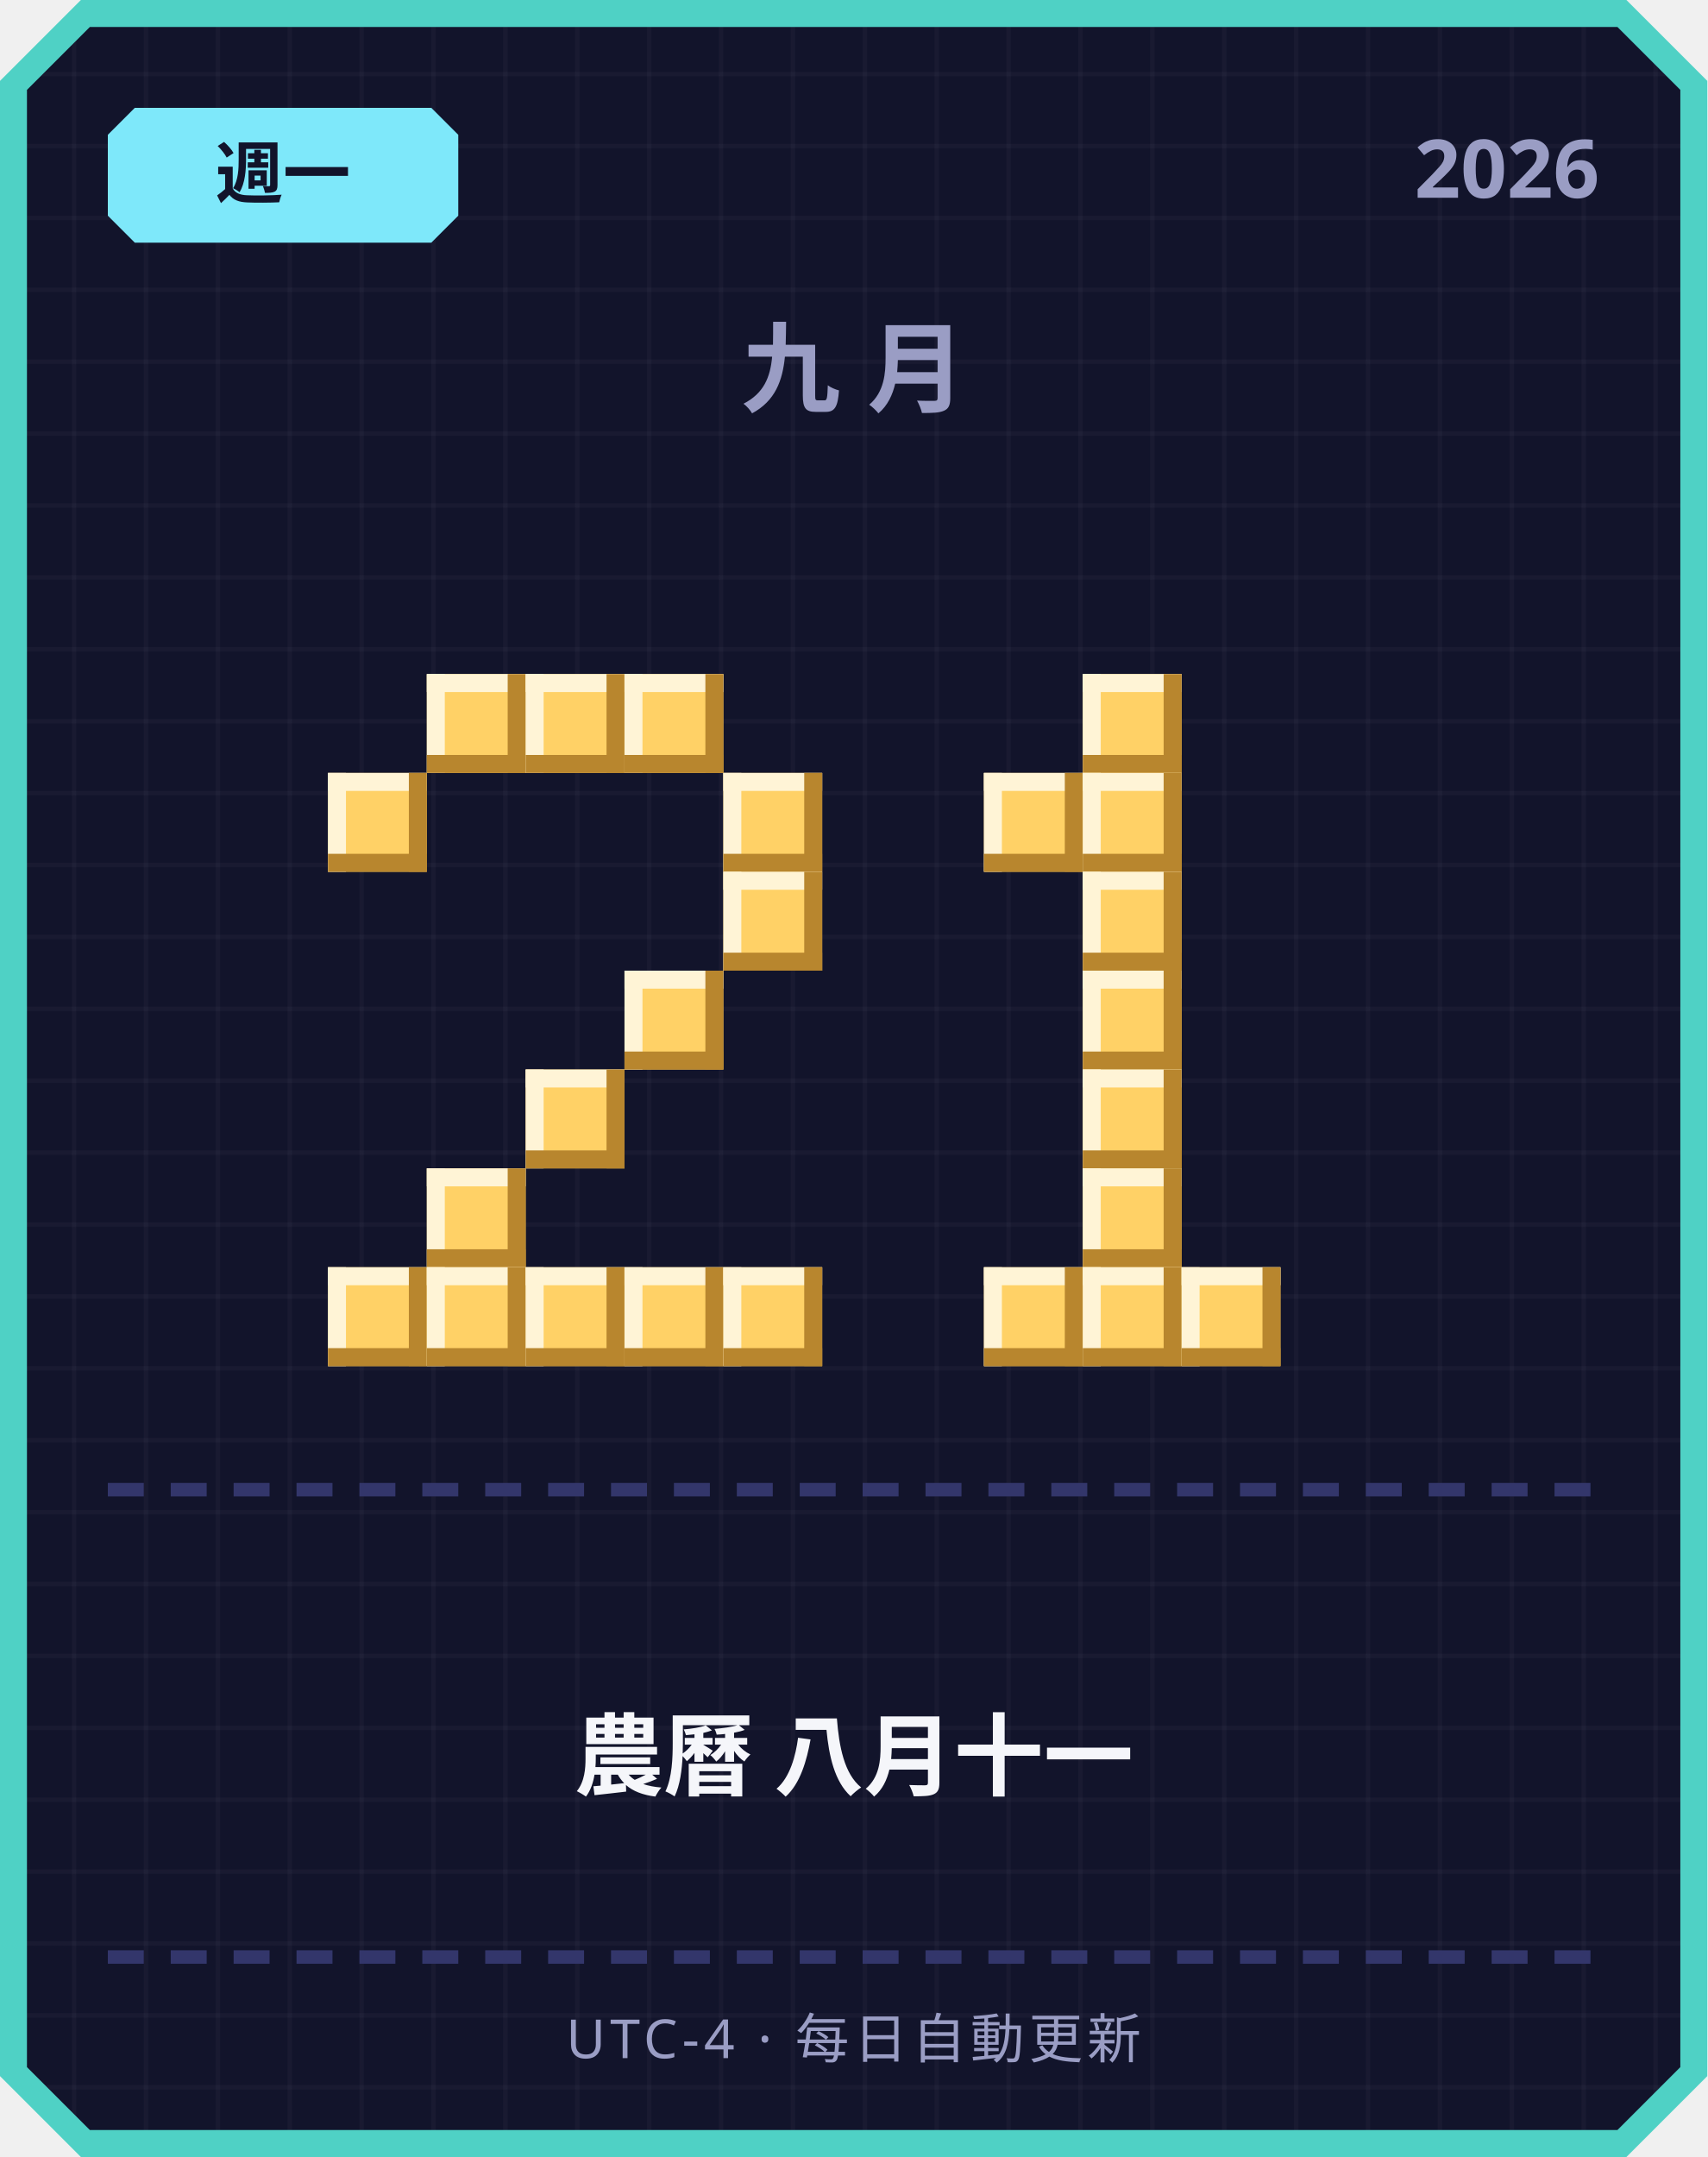
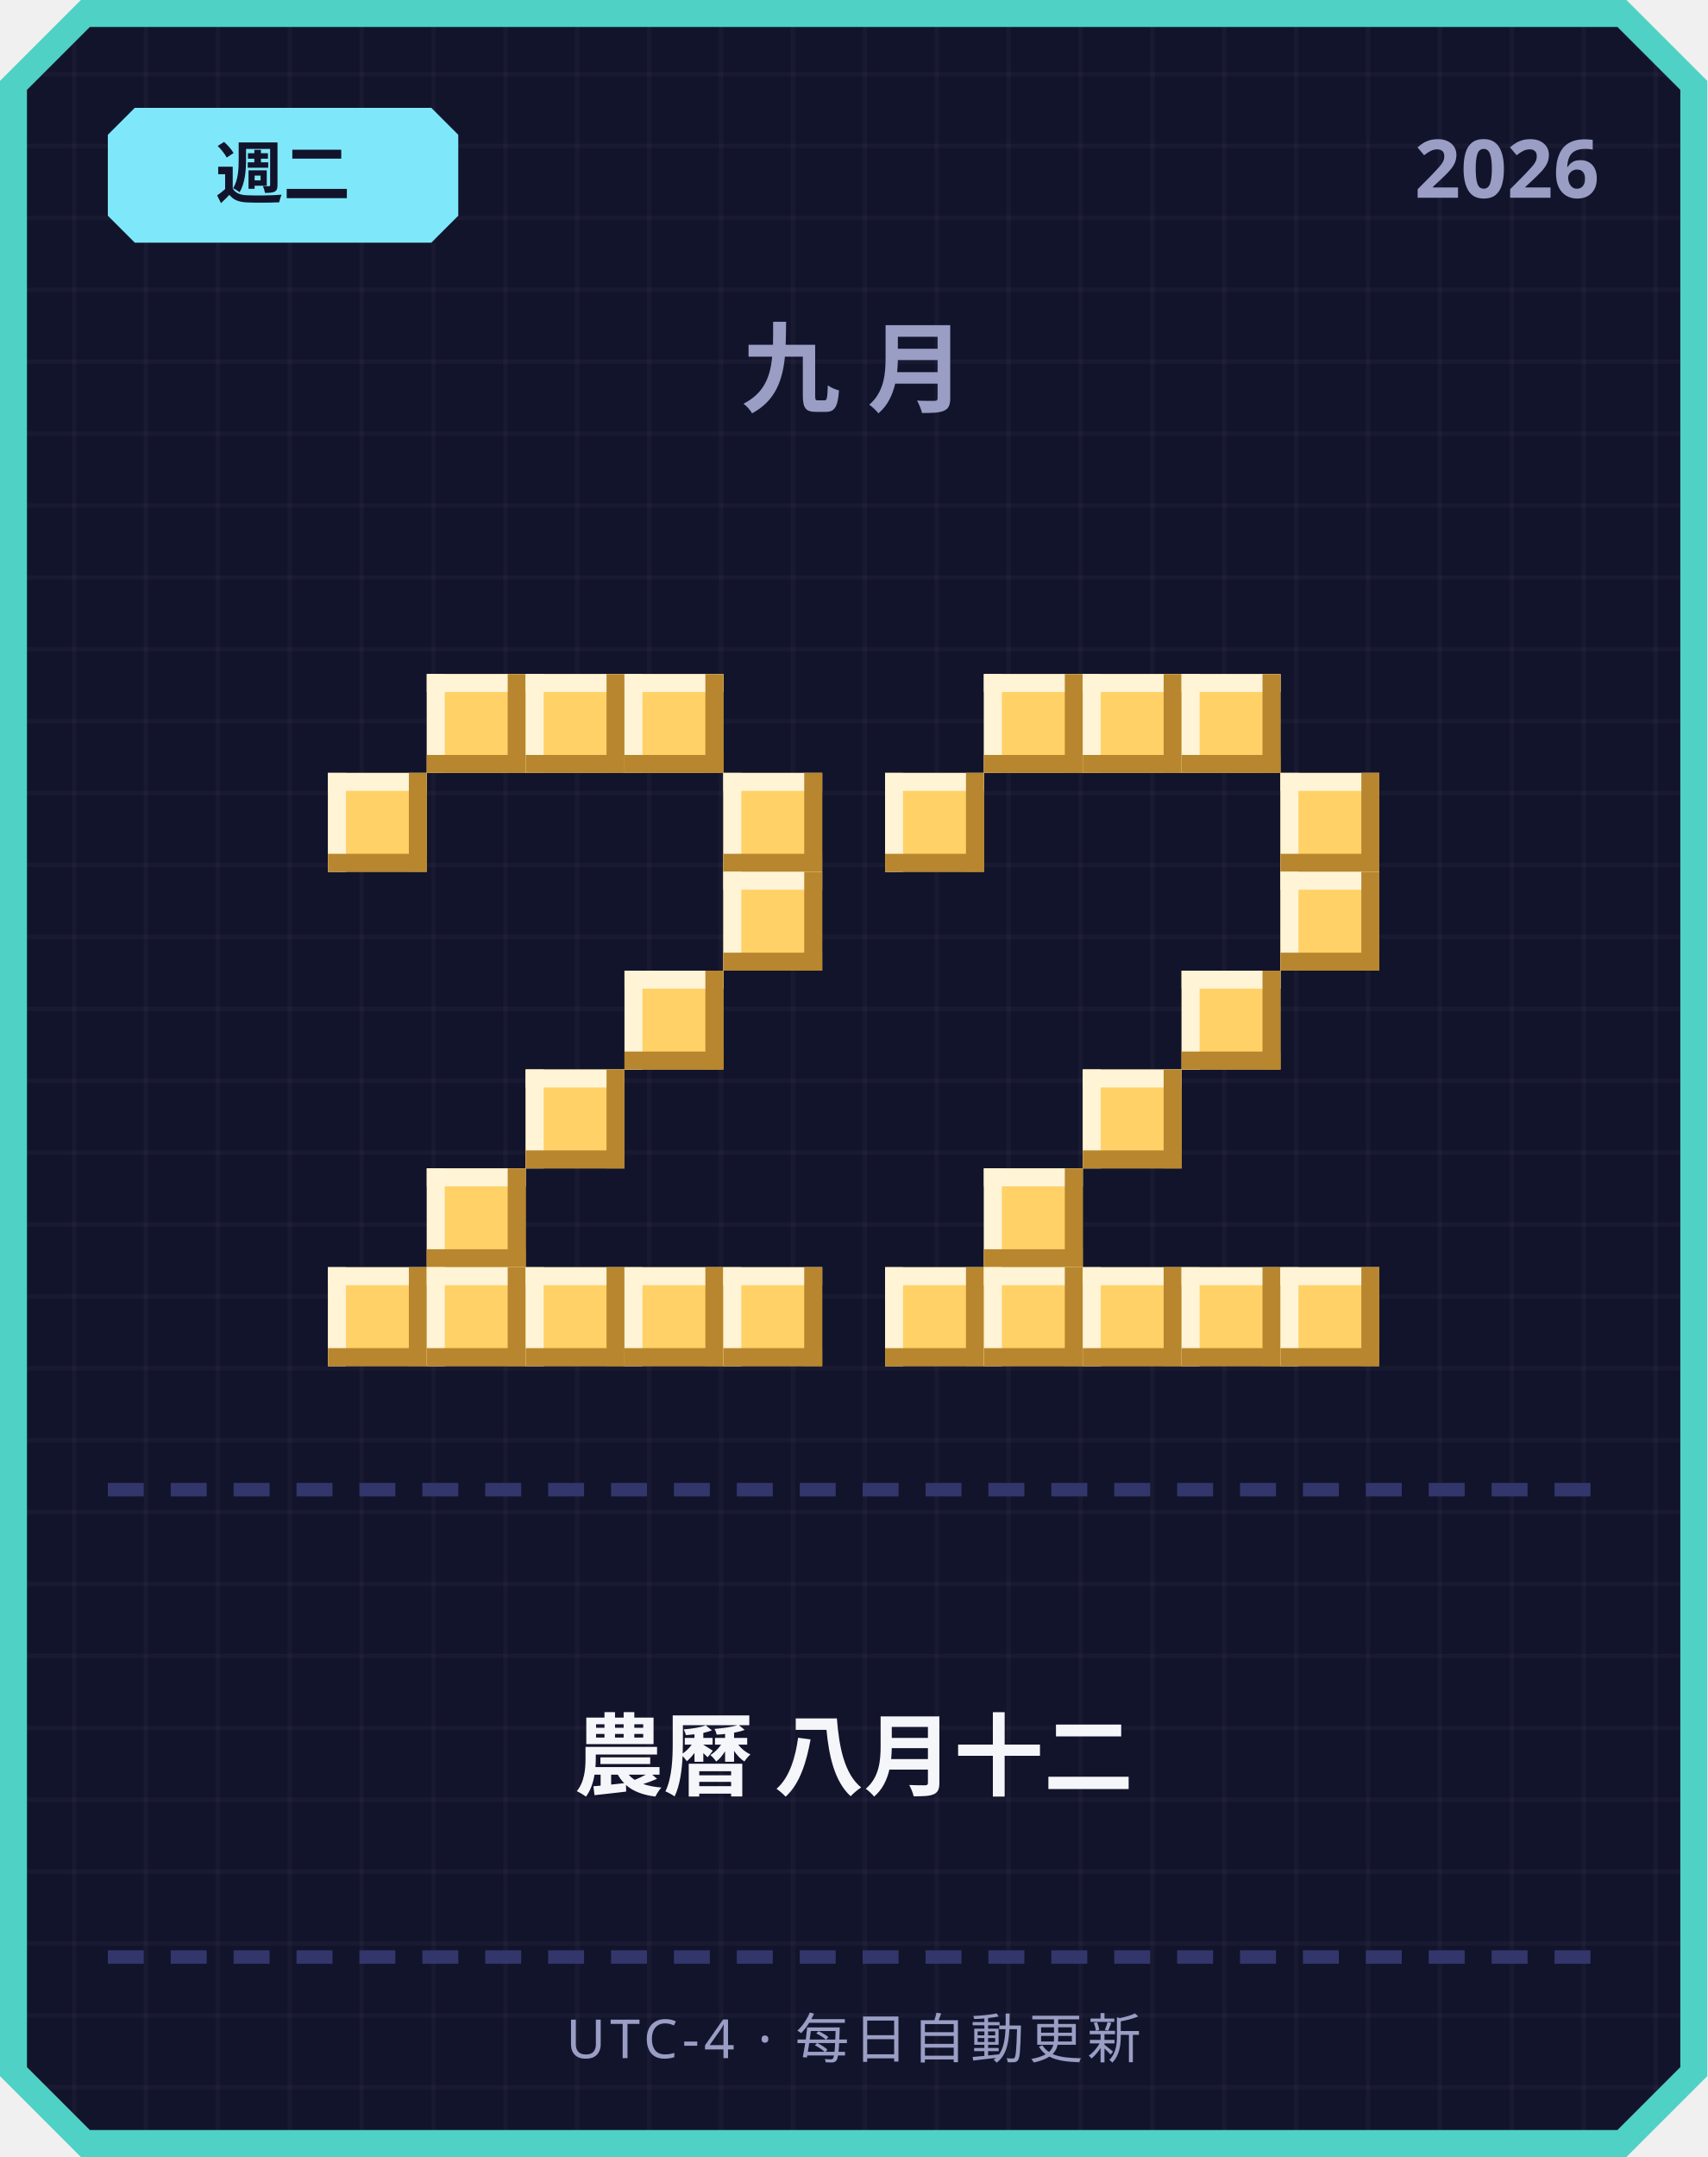
<svg xmlns="http://www.w3.org/2000/svg" width="380" height="480" viewBox="0 0 380 480">
  <defs>
    <pattern id="grid" width="16" height="16" patternUnits="userSpaceOnUse">
      <rect width="16" height="16" fill="#12142b" />
      <rect width="1" height="16" fill="#ffffff" opacity="0.03" />
      <rect width="16" height="1" fill="#ffffff" opacity="0.03" />
    </pattern>
  </defs>
  <path d="M 18,0 L 362,0 L 380,18 L 380,462 L 362,480 L 18,480 L 0,462 L 0,18 Z" fill="#4fd1c5" />
  <path d="M 20,6 L 360,6 L 374,20 L 374,460 L 360,474 L 20,474 L 6,460 L 6,20 Z" fill="url(#grid)" />
  <path d="M 30,24 L 96,24 L 102,30 L 102,48 L 96,54 L 30,54 L 24,48 L 24,30 Z" fill="#7ee8fa" />
-   <text x="63" y="44" text-anchor="middle" font-family="'Segoe UI', sans-serif" font-size="15" font-weight="700" fill="#12142b">週一</text>
+   <text x="63" y="44" text-anchor="middle" font-family="'Segoe UI', sans-serif" font-size="15" font-weight="700" fill="#12142b">週二</text>
  <text x="356" y="44" text-anchor="end" font-family="'Segoe UI', sans-serif" font-size="18" font-weight="700" fill="#9a9dc4">2026</text>
  <text x="190" y="90" text-anchor="middle" font-family="'Segoe UI', sans-serif" font-size="22" font-weight="700" letter-spacing="6" fill="#9a9dc4">九月</text>
  <rect x="95" y="150" width="22" height="22" fill="#ffd166" />
  <rect x="95" y="150" width="22" height="4" fill="#fff4d6" />
  <rect x="95" y="150" width="4" height="22" fill="#fff4d6" />
  <rect x="95" y="168" width="22" height="4" fill="#b8862e" />
  <rect x="113" y="150" width="4" height="22" fill="#b8862e" />
  <rect x="117" y="150" width="22" height="22" fill="#ffd166" />
  <rect x="117" y="150" width="22" height="4" fill="#fff4d6" />
  <rect x="117" y="150" width="4" height="22" fill="#fff4d6" />
  <rect x="117" y="168" width="22" height="4" fill="#b8862e" />
  <rect x="135" y="150" width="4" height="22" fill="#b8862e" />
  <rect x="139" y="150" width="22" height="22" fill="#ffd166" />
  <rect x="139" y="150" width="22" height="4" fill="#fff4d6" />
  <rect x="139" y="150" width="4" height="22" fill="#fff4d6" />
  <rect x="139" y="168" width="22" height="4" fill="#b8862e" />
  <rect x="157" y="150" width="4" height="22" fill="#b8862e" />
  <rect x="73" y="172" width="22" height="22" fill="#ffd166" />
  <rect x="73" y="172" width="22" height="4" fill="#fff4d6" />
  <rect x="73" y="172" width="4" height="22" fill="#fff4d6" />
  <rect x="73" y="190" width="22" height="4" fill="#b8862e" />
  <rect x="91" y="172" width="4" height="22" fill="#b8862e" />
  <rect x="161" y="172" width="22" height="22" fill="#ffd166" />
  <rect x="161" y="172" width="22" height="4" fill="#fff4d6" />
  <rect x="161" y="172" width="4" height="22" fill="#fff4d6" />
  <rect x="161" y="190" width="22" height="4" fill="#b8862e" />
  <rect x="179" y="172" width="4" height="22" fill="#b8862e" />
  <rect x="161" y="194" width="22" height="22" fill="#ffd166" />
  <rect x="161" y="194" width="22" height="4" fill="#fff4d6" />
  <rect x="161" y="194" width="4" height="22" fill="#fff4d6" />
  <rect x="161" y="212" width="22" height="4" fill="#b8862e" />
  <rect x="179" y="194" width="4" height="22" fill="#b8862e" />
  <rect x="139" y="216" width="22" height="22" fill="#ffd166" />
  <rect x="139" y="216" width="22" height="4" fill="#fff4d6" />
  <rect x="139" y="216" width="4" height="22" fill="#fff4d6" />
  <rect x="139" y="234" width="22" height="4" fill="#b8862e" />
  <rect x="157" y="216" width="4" height="22" fill="#b8862e" />
  <rect x="117" y="238" width="22" height="22" fill="#ffd166" />
  <rect x="117" y="238" width="22" height="4" fill="#fff4d6" />
  <rect x="117" y="238" width="4" height="22" fill="#fff4d6" />
  <rect x="117" y="256" width="22" height="4" fill="#b8862e" />
  <rect x="135" y="238" width="4" height="22" fill="#b8862e" />
  <rect x="95" y="260" width="22" height="22" fill="#ffd166" />
  <rect x="95" y="260" width="22" height="4" fill="#fff4d6" />
  <rect x="95" y="260" width="4" height="22" fill="#fff4d6" />
  <rect x="95" y="278" width="22" height="4" fill="#b8862e" />
  <rect x="113" y="260" width="4" height="22" fill="#b8862e" />
  <rect x="73" y="282" width="22" height="22" fill="#ffd166" />
  <rect x="73" y="282" width="22" height="4" fill="#fff4d6" />
  <rect x="73" y="282" width="4" height="22" fill="#fff4d6" />
  <rect x="73" y="300" width="22" height="4" fill="#b8862e" />
  <rect x="91" y="282" width="4" height="22" fill="#b8862e" />
  <rect x="95" y="282" width="22" height="22" fill="#ffd166" />
  <rect x="95" y="282" width="22" height="4" fill="#fff4d6" />
  <rect x="95" y="282" width="4" height="22" fill="#fff4d6" />
  <rect x="95" y="300" width="22" height="4" fill="#b8862e" />
  <rect x="113" y="282" width="4" height="22" fill="#b8862e" />
  <rect x="117" y="282" width="22" height="22" fill="#ffd166" />
  <rect x="117" y="282" width="22" height="4" fill="#fff4d6" />
  <rect x="117" y="282" width="4" height="22" fill="#fff4d6" />
  <rect x="117" y="300" width="22" height="4" fill="#b8862e" />
  <rect x="135" y="282" width="4" height="22" fill="#b8862e" />
  <rect x="139" y="282" width="22" height="22" fill="#ffd166" />
  <rect x="139" y="282" width="22" height="4" fill="#fff4d6" />
  <rect x="139" y="282" width="4" height="22" fill="#fff4d6" />
  <rect x="139" y="300" width="22" height="4" fill="#b8862e" />
  <rect x="157" y="282" width="4" height="22" fill="#b8862e" />
  <rect x="161" y="282" width="22" height="22" fill="#ffd166" />
  <rect x="161" y="282" width="22" height="4" fill="#fff4d6" />
  <rect x="161" y="282" width="4" height="22" fill="#fff4d6" />
  <rect x="161" y="300" width="22" height="4" fill="#b8862e" />
  <rect x="179" y="282" width="4" height="22" fill="#b8862e" />
+   <rect x="219" y="150" width="22" height="22" fill="#ffd166" />
+   <rect x="219" y="150" width="22" height="4" fill="#fff4d6" />
+   <rect x="219" y="150" width="4" height="22" fill="#fff4d6" />
+   <rect x="219" y="168" width="22" height="4" fill="#b8862e" />
+   <rect x="237" y="150" width="4" height="22" fill="#b8862e" />
  <rect x="241" y="150" width="22" height="22" fill="#ffd166" />
  <rect x="241" y="150" width="22" height="4" fill="#fff4d6" />
  <rect x="241" y="150" width="4" height="22" fill="#fff4d6" />
  <rect x="241" y="168" width="22" height="4" fill="#b8862e" />
  <rect x="259" y="150" width="4" height="22" fill="#b8862e" />
-   <rect x="219" y="172" width="22" height="22" fill="#ffd166" />
-   <rect x="219" y="172" width="22" height="4" fill="#fff4d6" />
-   <rect x="219" y="172" width="4" height="22" fill="#fff4d6" />
-   <rect x="219" y="190" width="22" height="4" fill="#b8862e" />
-   <rect x="237" y="172" width="4" height="22" fill="#b8862e" />
-   <rect x="241" y="172" width="22" height="22" fill="#ffd166" />
-   <rect x="241" y="172" width="22" height="4" fill="#fff4d6" />
-   <rect x="241" y="172" width="4" height="22" fill="#fff4d6" />
-   <rect x="241" y="190" width="22" height="4" fill="#b8862e" />
-   <rect x="259" y="172" width="4" height="22" fill="#b8862e" />
-   <rect x="241" y="194" width="22" height="22" fill="#ffd166" />
-   <rect x="241" y="194" width="22" height="4" fill="#fff4d6" />
-   <rect x="241" y="194" width="4" height="22" fill="#fff4d6" />
-   <rect x="241" y="212" width="22" height="4" fill="#b8862e" />
-   <rect x="259" y="194" width="4" height="22" fill="#b8862e" />
-   <rect x="241" y="216" width="22" height="22" fill="#ffd166" />
-   <rect x="241" y="216" width="22" height="4" fill="#fff4d6" />
-   <rect x="241" y="216" width="4" height="22" fill="#fff4d6" />
-   <rect x="241" y="234" width="22" height="4" fill="#b8862e" />
-   <rect x="259" y="216" width="4" height="22" fill="#b8862e" />
+   <rect x="263" y="150" width="22" height="22" fill="#ffd166" />
+   <rect x="263" y="150" width="22" height="4" fill="#fff4d6" />
+   <rect x="263" y="150" width="4" height="22" fill="#fff4d6" />
+   <rect x="263" y="168" width="22" height="4" fill="#b8862e" />
+   <rect x="281" y="150" width="4" height="22" fill="#b8862e" />
+   <rect x="197" y="172" width="22" height="22" fill="#ffd166" />
+   <rect x="197" y="172" width="22" height="4" fill="#fff4d6" />
+   <rect x="197" y="172" width="4" height="22" fill="#fff4d6" />
+   <rect x="197" y="190" width="22" height="4" fill="#b8862e" />
+   <rect x="215" y="172" width="4" height="22" fill="#b8862e" />
+   <rect x="285" y="172" width="22" height="22" fill="#ffd166" />
+   <rect x="285" y="172" width="22" height="4" fill="#fff4d6" />
+   <rect x="285" y="172" width="4" height="22" fill="#fff4d6" />
+   <rect x="285" y="190" width="22" height="4" fill="#b8862e" />
+   <rect x="303" y="172" width="4" height="22" fill="#b8862e" />
+   <rect x="285" y="194" width="22" height="22" fill="#ffd166" />
+   <rect x="285" y="194" width="22" height="4" fill="#fff4d6" />
+   <rect x="285" y="194" width="4" height="22" fill="#fff4d6" />
+   <rect x="285" y="212" width="22" height="4" fill="#b8862e" />
+   <rect x="303" y="194" width="4" height="22" fill="#b8862e" />
+   <rect x="263" y="216" width="22" height="22" fill="#ffd166" />
+   <rect x="263" y="216" width="22" height="4" fill="#fff4d6" />
+   <rect x="263" y="216" width="4" height="22" fill="#fff4d6" />
+   <rect x="263" y="234" width="22" height="4" fill="#b8862e" />
+   <rect x="281" y="216" width="4" height="22" fill="#b8862e" />
  <rect x="241" y="238" width="22" height="22" fill="#ffd166" />
  <rect x="241" y="238" width="22" height="4" fill="#fff4d6" />
  <rect x="241" y="238" width="4" height="22" fill="#fff4d6" />
  <rect x="241" y="256" width="22" height="4" fill="#b8862e" />
  <rect x="259" y="238" width="4" height="22" fill="#b8862e" />
-   <rect x="241" y="260" width="22" height="22" fill="#ffd166" />
-   <rect x="241" y="260" width="22" height="4" fill="#fff4d6" />
-   <rect x="241" y="260" width="4" height="22" fill="#fff4d6" />
-   <rect x="241" y="278" width="22" height="4" fill="#b8862e" />
-   <rect x="259" y="260" width="4" height="22" fill="#b8862e" />
+   <rect x="219" y="260" width="22" height="22" fill="#ffd166" />
+   <rect x="219" y="260" width="22" height="4" fill="#fff4d6" />
+   <rect x="219" y="260" width="4" height="22" fill="#fff4d6" />
+   <rect x="219" y="278" width="22" height="4" fill="#b8862e" />
+   <rect x="237" y="260" width="4" height="22" fill="#b8862e" />
+   <rect x="197" y="282" width="22" height="22" fill="#ffd166" />
+   <rect x="197" y="282" width="22" height="4" fill="#fff4d6" />
+   <rect x="197" y="282" width="4" height="22" fill="#fff4d6" />
+   <rect x="197" y="300" width="22" height="4" fill="#b8862e" />
+   <rect x="215" y="282" width="4" height="22" fill="#b8862e" />
  <rect x="219" y="282" width="22" height="22" fill="#ffd166" />
  <rect x="219" y="282" width="22" height="4" fill="#fff4d6" />
  <rect x="219" y="282" width="4" height="22" fill="#fff4d6" />
  <rect x="219" y="300" width="22" height="4" fill="#b8862e" />
  <rect x="237" y="282" width="4" height="22" fill="#b8862e" />
  <rect x="241" y="282" width="22" height="22" fill="#ffd166" />
  <rect x="241" y="282" width="22" height="4" fill="#fff4d6" />
  <rect x="241" y="282" width="4" height="22" fill="#fff4d6" />
  <rect x="241" y="300" width="22" height="4" fill="#b8862e" />
  <rect x="259" y="282" width="4" height="22" fill="#b8862e" />
  <rect x="263" y="282" width="22" height="22" fill="#ffd166" />
  <rect x="263" y="282" width="22" height="4" fill="#fff4d6" />
  <rect x="263" y="282" width="4" height="22" fill="#fff4d6" />
  <rect x="263" y="300" width="22" height="4" fill="#b8862e" />
  <rect x="281" y="282" width="4" height="22" fill="#b8862e" />
+   <rect x="285" y="282" width="22" height="22" fill="#ffd166" />
+   <rect x="285" y="282" width="22" height="4" fill="#fff4d6" />
+   <rect x="285" y="282" width="4" height="22" fill="#fff4d6" />
+   <rect x="285" y="300" width="22" height="4" fill="#b8862e" />
+   <rect x="303" y="282" width="4" height="22" fill="#b8862e" />
  <rect x="24" y="330" width="8" height="3" fill="#33366b" />
  <rect x="38" y="330" width="8" height="3" fill="#33366b" />
  <rect x="52" y="330" width="8" height="3" fill="#33366b" />
  <rect x="66" y="330" width="8" height="3" fill="#33366b" />
  <rect x="80" y="330" width="8" height="3" fill="#33366b" />
  <rect x="94" y="330" width="8" height="3" fill="#33366b" />
  <rect x="108" y="330" width="8" height="3" fill="#33366b" />
  <rect x="122" y="330" width="8" height="3" fill="#33366b" />
  <rect x="136" y="330" width="8" height="3" fill="#33366b" />
  <rect x="150" y="330" width="8" height="3" fill="#33366b" />
  <rect x="164" y="330" width="8" height="3" fill="#33366b" />
  <rect x="178" y="330" width="8" height="3" fill="#33366b" />
  <rect x="192" y="330" width="8" height="3" fill="#33366b" />
  <rect x="206" y="330" width="8" height="3" fill="#33366b" />
  <rect x="220" y="330" width="8" height="3" fill="#33366b" />
  <rect x="234" y="330" width="8" height="3" fill="#33366b" />
  <rect x="248" y="330" width="8" height="3" fill="#33366b" />
  <rect x="262" y="330" width="8" height="3" fill="#33366b" />
  <rect x="276" y="330" width="8" height="3" fill="#33366b" />
  <rect x="290" y="330" width="8" height="3" fill="#33366b" />
  <rect x="304" y="330" width="8" height="3" fill="#33366b" />
  <rect x="318" y="330" width="8" height="3" fill="#33366b" />
  <rect x="332" y="330" width="8" height="3" fill="#33366b" />
  <rect x="346" y="330" width="8" height="3" fill="#33366b" />
-   <text x="190" y="398" text-anchor="middle" font-family="'Segoe UI', 'Microsoft JhengHei', sans-serif" font-size="20" font-weight="700" fill="#f5f6fa">農曆 八月十一</text>
+   <text x="190" y="398" text-anchor="middle" font-family="'Segoe UI', 'Microsoft JhengHei', sans-serif" font-size="20" font-weight="700" fill="#f5f6fa">農曆 八月十二</text>
  <rect x="24" y="434" width="8" height="3" fill="#33366b" />
  <rect x="38" y="434" width="8" height="3" fill="#33366b" />
  <rect x="52" y="434" width="8" height="3" fill="#33366b" />
  <rect x="66" y="434" width="8" height="3" fill="#33366b" />
  <rect x="80" y="434" width="8" height="3" fill="#33366b" />
  <rect x="94" y="434" width="8" height="3" fill="#33366b" />
  <rect x="108" y="434" width="8" height="3" fill="#33366b" />
  <rect x="122" y="434" width="8" height="3" fill="#33366b" />
  <rect x="136" y="434" width="8" height="3" fill="#33366b" />
  <rect x="150" y="434" width="8" height="3" fill="#33366b" />
  <rect x="164" y="434" width="8" height="3" fill="#33366b" />
  <rect x="178" y="434" width="8" height="3" fill="#33366b" />
  <rect x="192" y="434" width="8" height="3" fill="#33366b" />
  <rect x="206" y="434" width="8" height="3" fill="#33366b" />
  <rect x="220" y="434" width="8" height="3" fill="#33366b" />
  <rect x="234" y="434" width="8" height="3" fill="#33366b" />
  <rect x="248" y="434" width="8" height="3" fill="#33366b" />
  <rect x="262" y="434" width="8" height="3" fill="#33366b" />
  <rect x="276" y="434" width="8" height="3" fill="#33366b" />
  <rect x="290" y="434" width="8" height="3" fill="#33366b" />
  <rect x="304" y="434" width="8" height="3" fill="#33366b" />
  <rect x="318" y="434" width="8" height="3" fill="#33366b" />
  <rect x="332" y="434" width="8" height="3" fill="#33366b" />
  <rect x="346" y="434" width="8" height="3" fill="#33366b" />
  <text x="190" y="458" text-anchor="middle" font-family="'Segoe UI', sans-serif" font-size="12" letter-spacing="1" fill="#9a9dc4">UTC-4 · 每日自動更新</text>
</svg>
